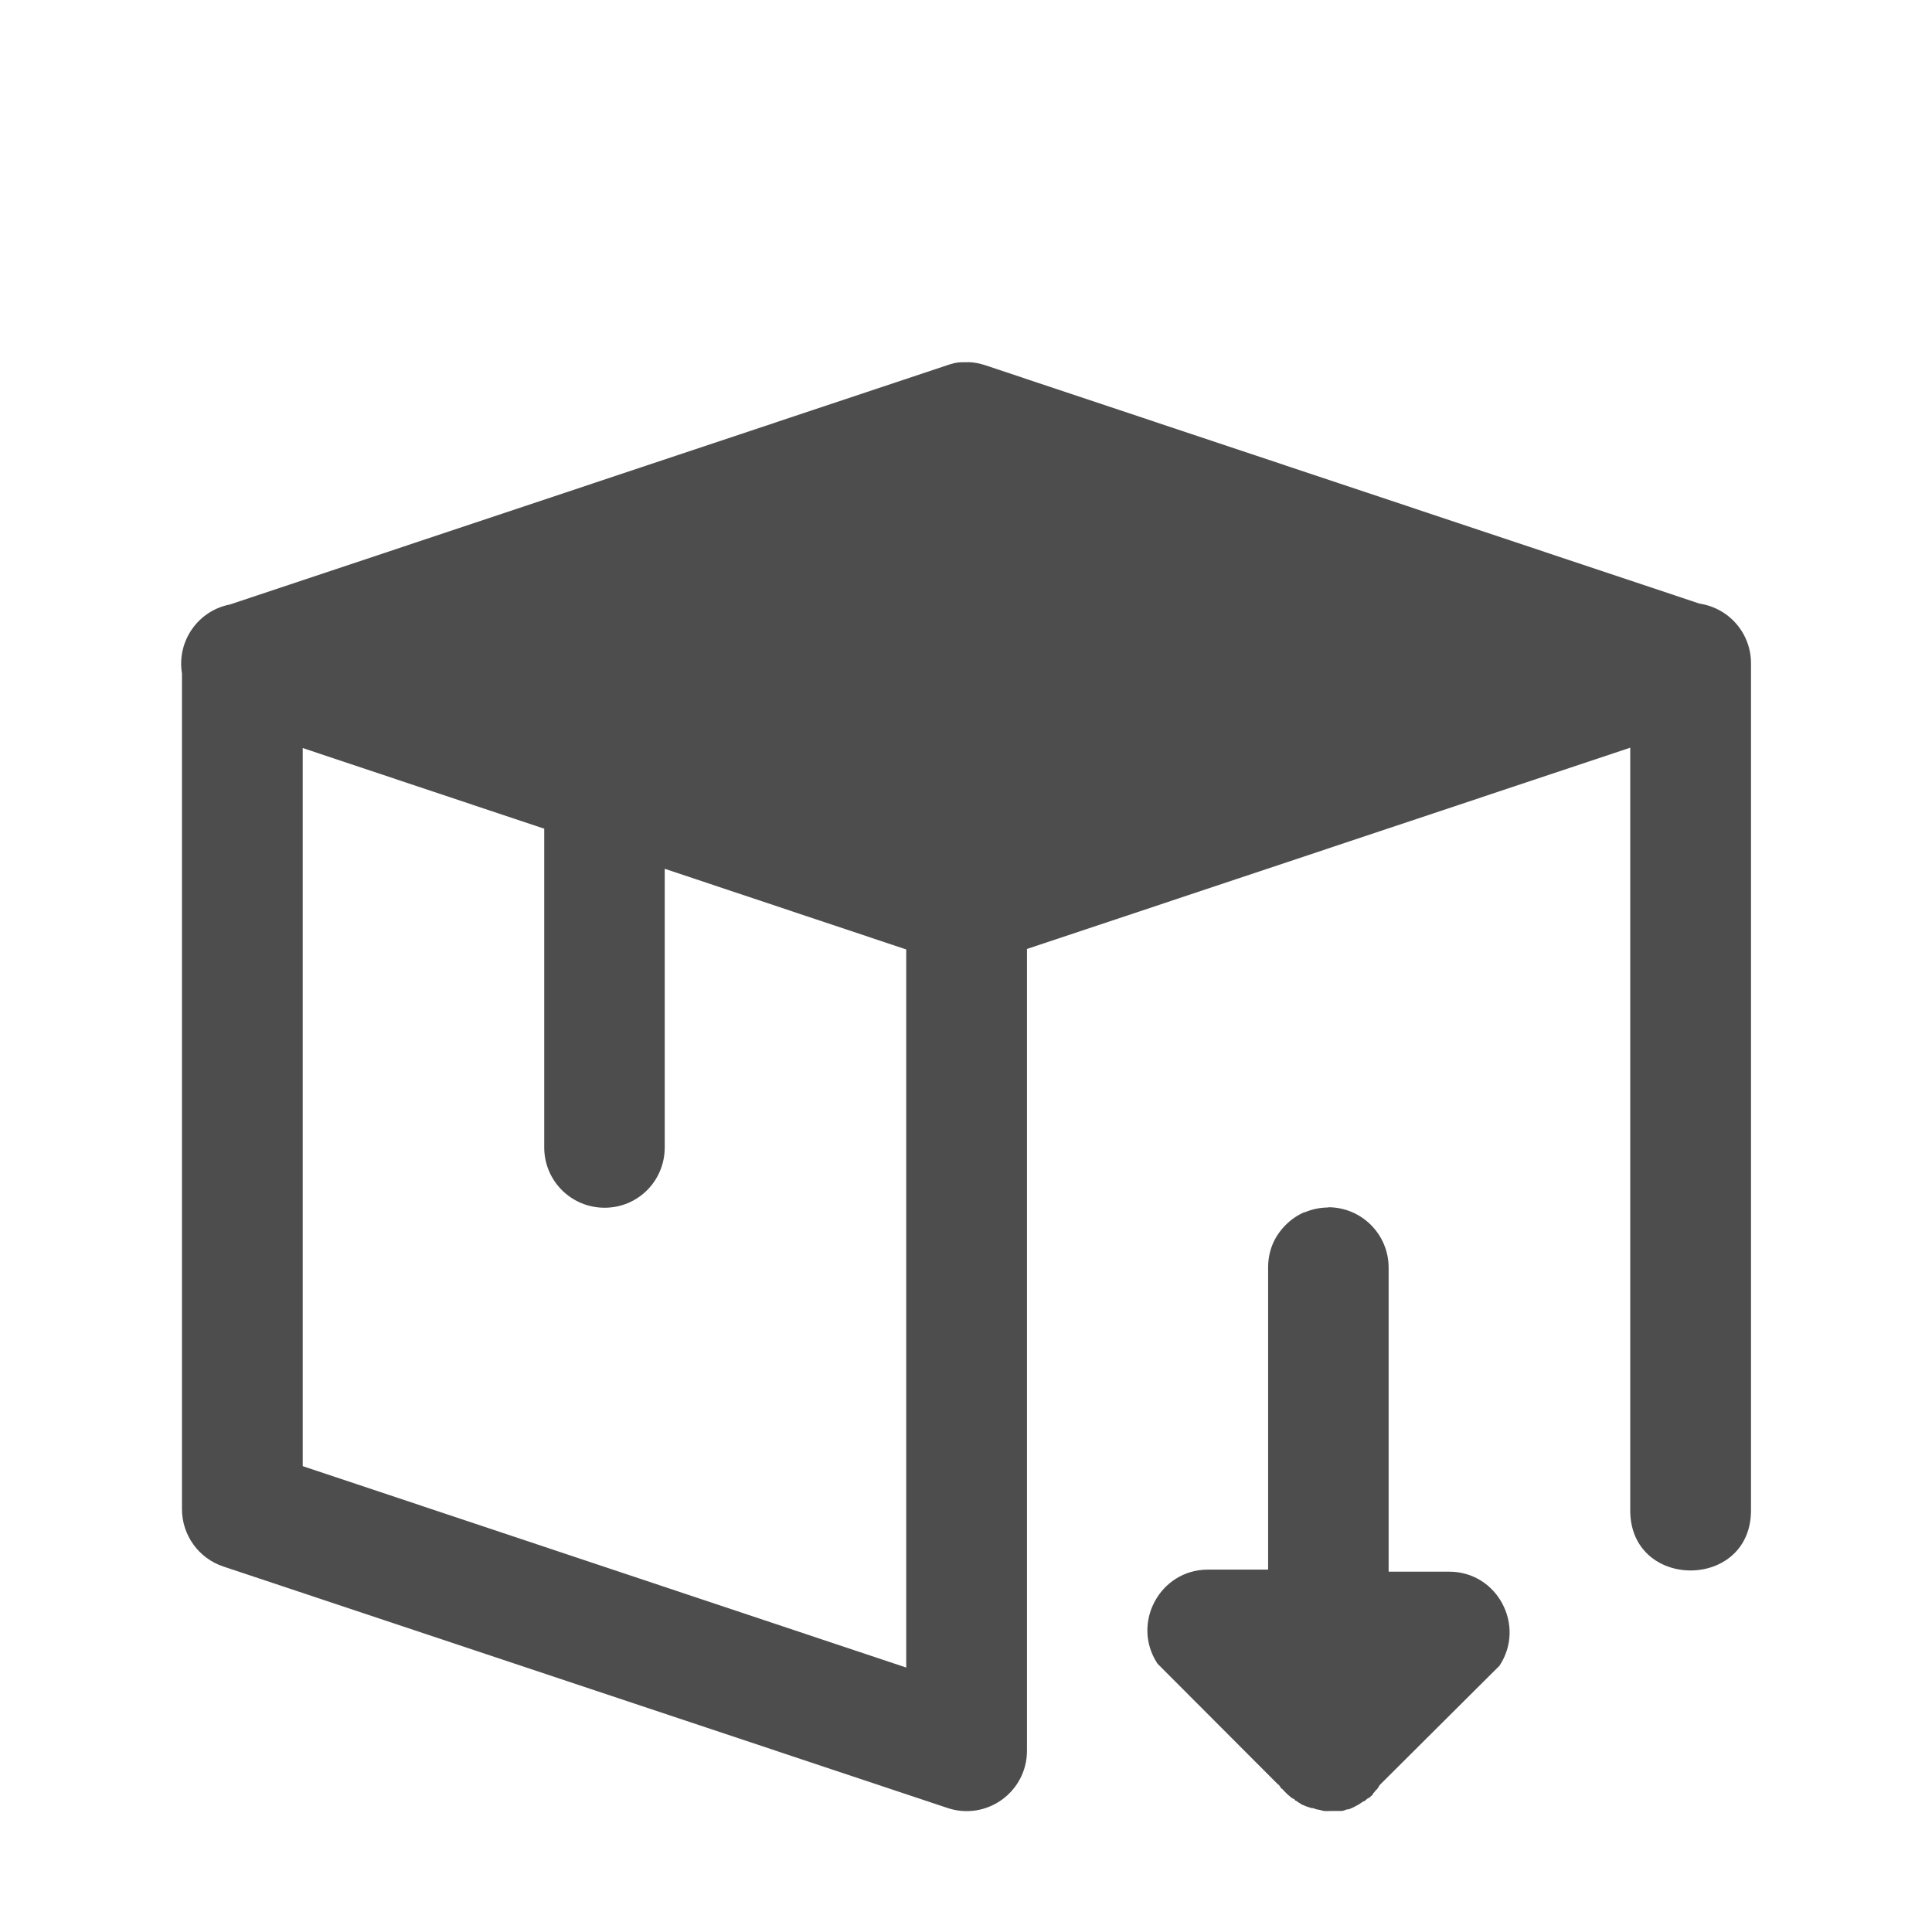
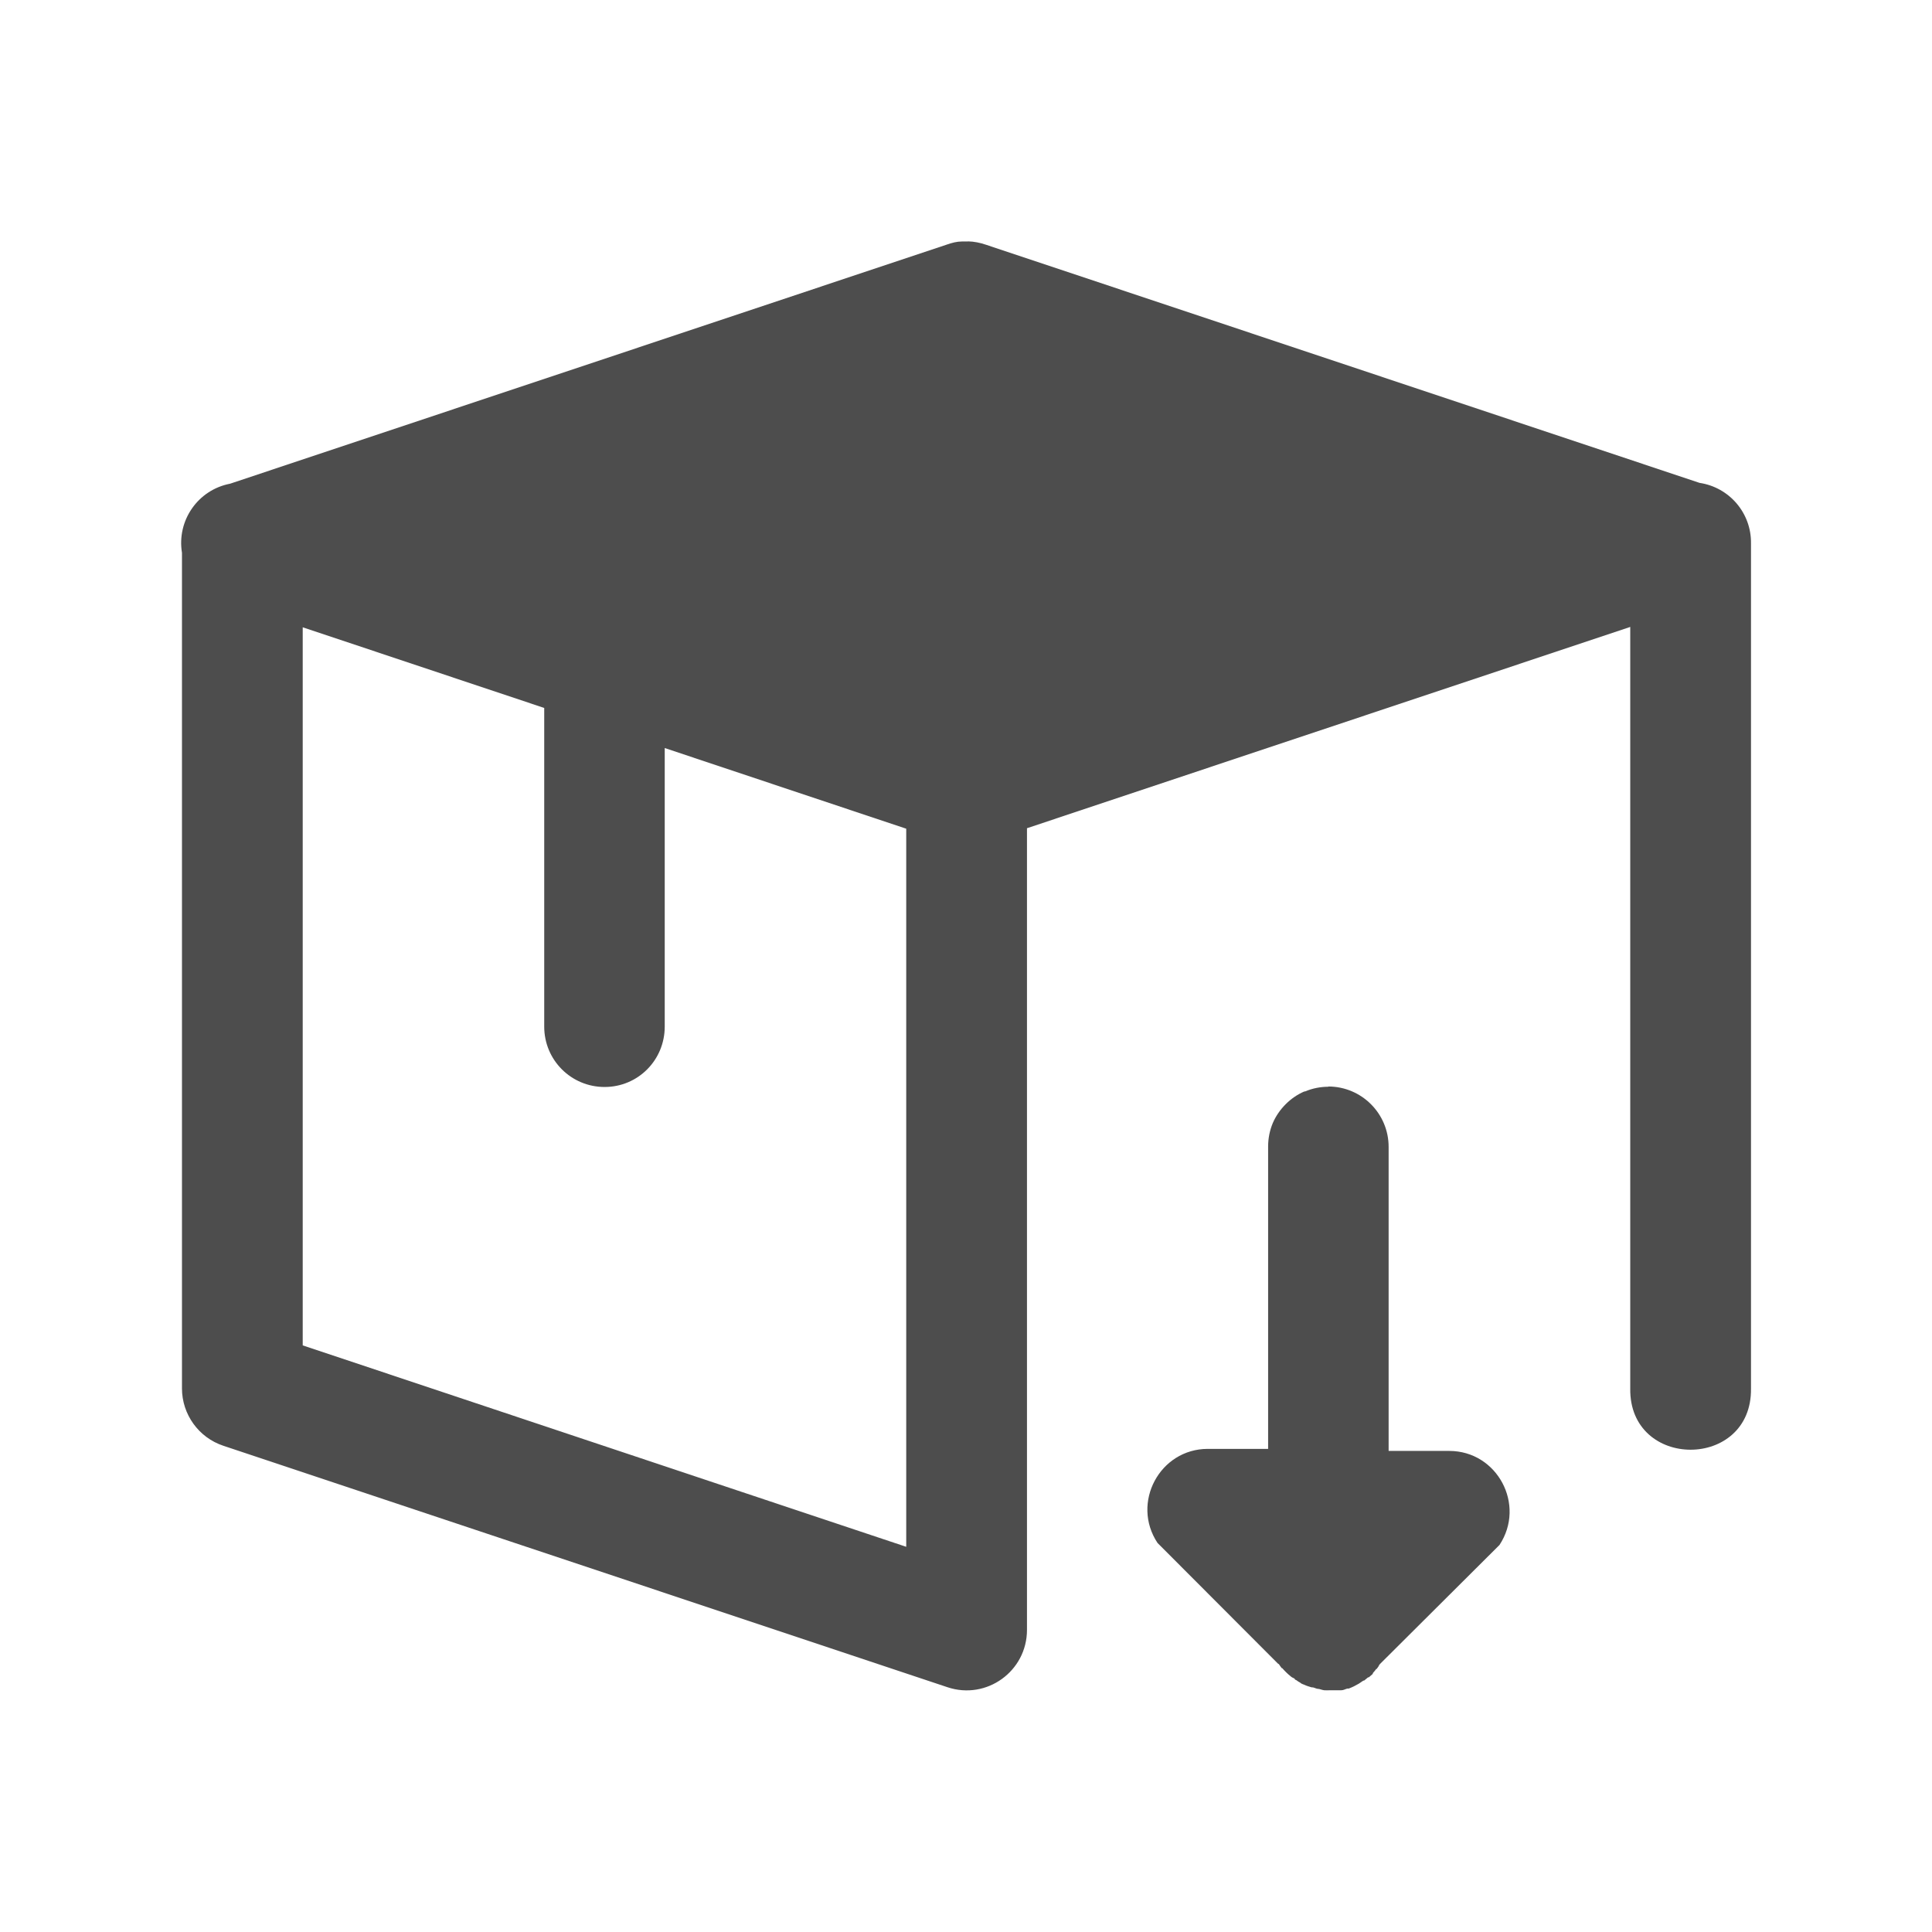
<svg xmlns="http://www.w3.org/2000/svg" width="16" height="16" viewBox="0 0 16 16" id="svg2" version="1.1">
  <defs id="defs3051">
    <style type="text/css" id="current-color-scheme">
    .ColorScheme-Text {
    color:#4d4d4d;
    }
    </style>
  </defs>
  <g id="layer1" transform="translate(-3,-1033.362)">
-     <path style="fill:currentColor;fill-opacity:1;stroke:none" class="ColorScheme-Text" d="m 11.016,1036.362 v 0 c -0.017,-2e-4 -0.034,4e-4 -0.051,0 -0.041,0 -0.081,0.011 -0.119,0.024 l -5.941,1.982 c -0.266,0.051 -0.442,0.305 -0.398,0.572 v 6.92 c -1.124e-4,0.215 0.138,0.407 0.342,0.475 l 5.998,2 c 0.324,0.108 0.658,-0.133 0.658,-0.475 v -6.639 l 4.996,-1.667 v 6.307 c -0.01,0.676 1.009,0.676 1,0 v -7 c 0.003,-0.25 -0.179,-0.463 -0.426,-0.5 l -5.912,-1.973 c -0.047,-0.016 -0.097,-0.026 -0.146,-0.027 z m -5.509,3.195 2,0.668 v 2.639 c 0,0.277 0.223,0.5 0.5,0.5 0.277,0 0.498,-0.223 0.498,-0.5 v -2.307 l 2,0.668 v 5.947 l -4.998,-1.668 z m 8.494,3.805 v 0 c -0.066,10e-5 -0.132,0.013 -0.193,0.039 h -0.002 c -0.001,5e-4 -0.003,0 -0.004,0 -0.058,0.025 -0.11,0.061 -0.154,0.105 -0.045,0.045 -0.082,0.098 -0.107,0.156 -0.026,0.062 -0.039,0.128 -0.039,0.195 v 2.504 h -0.5 c -0.398,6e-4 -0.636,0.447 -0.416,0.779 l 1,1.002 h 0.004 c 0.008,0.012 0.016,0.024 0.025,0.035 h 0.004 c 0.021,0.024 0.044,0.047 0.068,0.066 0.01,0.01 0.021,0.014 0.031,0.019 0.003,0 0.006,0.01 0.01,0.012 h 0.004 c 0.012,0.01 0.024,0.016 0.037,0.024 0.01,0.01 0.021,0.011 0.031,0.016 0.02,0.01 0.041,0.015 0.062,0.022 h 0.006 c 0.014,0 0.028,0.01 0.043,0.012 0.018,0 0.036,0.01 0.055,0.012 0.017,9e-4 0.034,9e-4 0.051,0 h 0.008 c 0.014,6e-4 0.027,6e-4 0.041,0 0.006,10e-5 0.013,10e-5 0.02,0 0.008,2e-4 0.016,2e-4 0.023,0 0.017,0 0.033,-0.01 0.049,-0.014 0.002,10e-5 0.004,10e-5 0.006,0 0.002,10e-5 0.004,10e-5 0.006,0 0.029,-0.011 0.057,-0.025 0.084,-0.041 0.013,-0.01 0.025,-0.016 0.037,-0.025 h 0.002 0.004 c 0.011,-0.01 0.023,-0.018 0.033,-0.027 h 0.006 c 0.011,-0.01 0.021,-0.018 0.031,-0.027 0.001,0 0.003,-0.01 0.004,-0.01 0.01,-0.011 0.019,-0.022 0.027,-0.033 h 0.004 c 0.005,-0.01 0.011,-0.014 0.016,-0.024 0.003,-0.01 0.007,-0.01 0.01,-0.016 l 0.99,-0.986 c 0.22,-0.333 -0.018,-0.779 -0.416,-0.779 H 14.5 v -2.504 c 6.2e-5,0 6.2e-5,-0.01 0,-0.014 0,-0.276 -0.224,-0.5 -0.5,-0.5 z" id="path849-3" />
+     <path style="fill:currentColor;fill-opacity:1;stroke:none" class="ColorScheme-Text" d="m 11.016,1035.362 v 0 c -0.017,-2e-4 -0.034,4e-4 -0.051,0 -0.041,0 -0.081,0.011 -0.119,0.024 l -5.941,1.982 c -0.266,0.051 -0.442,0.305 -0.398,0.572 v 6.92 c -1.124e-4,0.215 0.138,0.407 0.342,0.475 l 5.998,2 c 0.324,0.108 0.658,-0.133 0.658,-0.475 v -6.639 l 4.996,-1.667 v 6.307 c -0.01,0.676 1.009,0.676 1,0 v -7 c 0.003,-0.25 -0.179,-0.463 -0.426,-0.5 l -5.912,-1.973 c -0.047,-0.016 -0.097,-0.026 -0.146,-0.027 z m -5.509,3.195 2,0.668 v 2.639 c 0,0.277 0.223,0.5 0.5,0.5 0.277,0 0.498,-0.223 0.498,-0.5 v -2.307 l 2,0.668 v 5.947 l -4.998,-1.668 z m 8.494,3.805 v 0 c -0.066,10e-5 -0.132,0.013 -0.193,0.039 h -0.002 c -0.001,5e-4 -0.003,0 -0.004,0 -0.058,0.025 -0.11,0.061 -0.154,0.105 -0.045,0.045 -0.082,0.098 -0.107,0.156 -0.026,0.062 -0.039,0.128 -0.039,0.195 v 2.504 h -0.5 c -0.398,6e-4 -0.636,0.447 -0.416,0.779 l 1,1.002 h 0.004 c 0.008,0.012 0.016,0.024 0.025,0.035 h 0.004 c 0.021,0.024 0.044,0.047 0.068,0.066 0.01,0.01 0.021,0.014 0.031,0.019 0.003,0 0.006,0.01 0.01,0.012 h 0.004 c 0.012,0.01 0.024,0.016 0.037,0.024 0.01,0.01 0.021,0.011 0.031,0.016 0.02,0.01 0.041,0.015 0.062,0.022 h 0.006 c 0.014,0 0.028,0.01 0.043,0.012 0.018,0 0.036,0.01 0.055,0.012 0.017,9e-4 0.034,9e-4 0.051,0 h 0.008 c 0.014,6e-4 0.027,6e-4 0.041,0 0.006,10e-5 0.013,10e-5 0.02,0 0.008,2e-4 0.016,2e-4 0.023,0 0.017,0 0.033,-0.01 0.049,-0.014 0.002,10e-5 0.004,10e-5 0.006,0 0.002,10e-5 0.004,10e-5 0.006,0 0.029,-0.011 0.057,-0.025 0.084,-0.041 0.013,-0.01 0.025,-0.016 0.037,-0.025 h 0.002 0.004 c 0.011,-0.01 0.023,-0.018 0.033,-0.027 h 0.006 c 0.011,-0.01 0.021,-0.018 0.031,-0.027 0.001,0 0.003,-0.01 0.004,-0.01 0.01,-0.011 0.019,-0.022 0.027,-0.033 h 0.004 c 0.005,-0.01 0.011,-0.014 0.016,-0.024 0.003,-0.01 0.007,-0.01 0.01,-0.016 l 0.99,-0.986 c 0.22,-0.333 -0.018,-0.779 -0.416,-0.779 H 14.5 v -2.504 c 6.2e-5,0 6.2e-5,-0.01 0,-0.014 0,-0.276 -0.224,-0.5 -0.5,-0.5 z" id="path849-3" />
  </g>
</svg>
